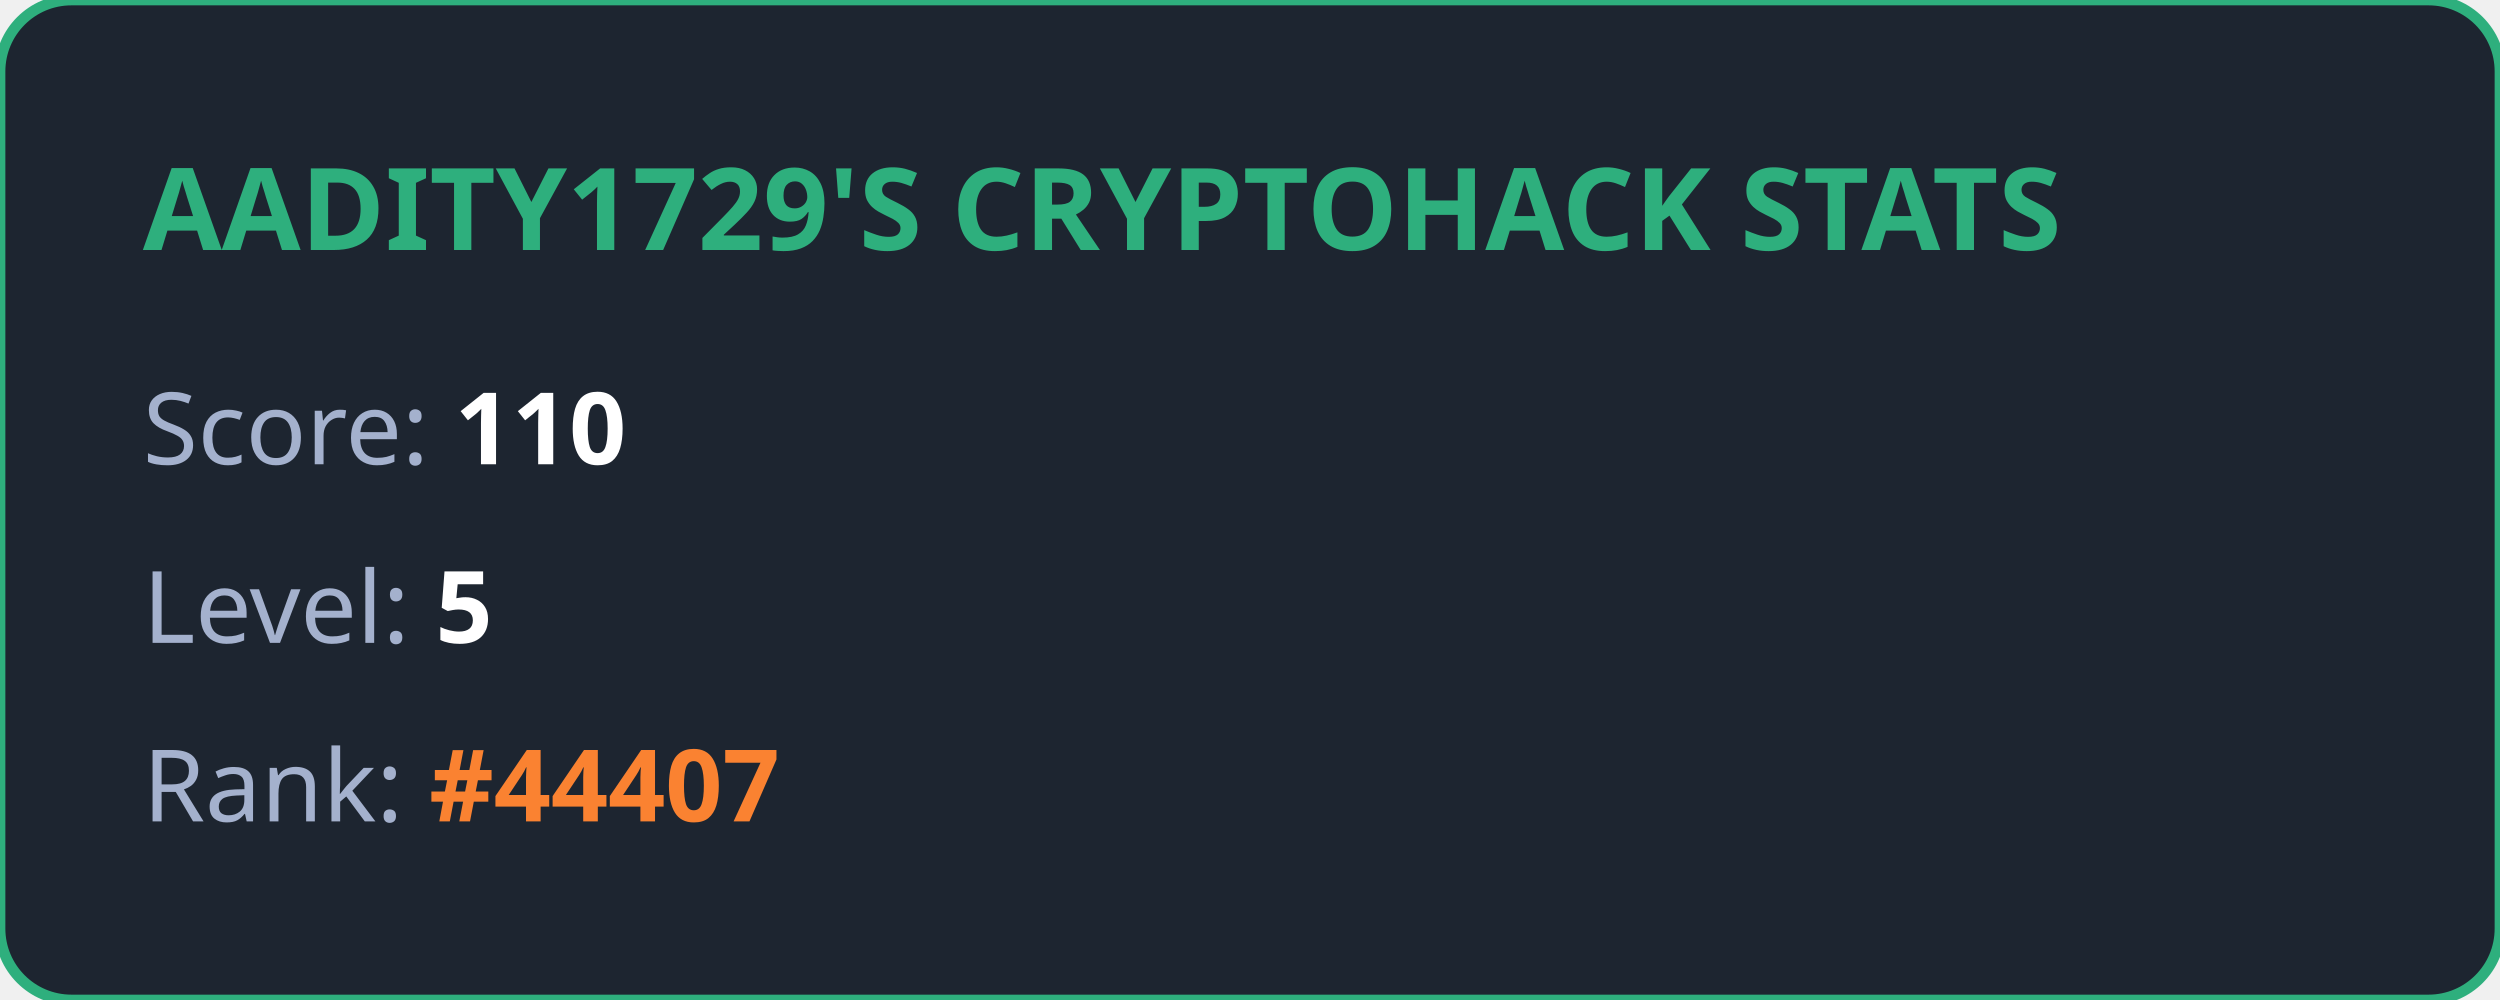
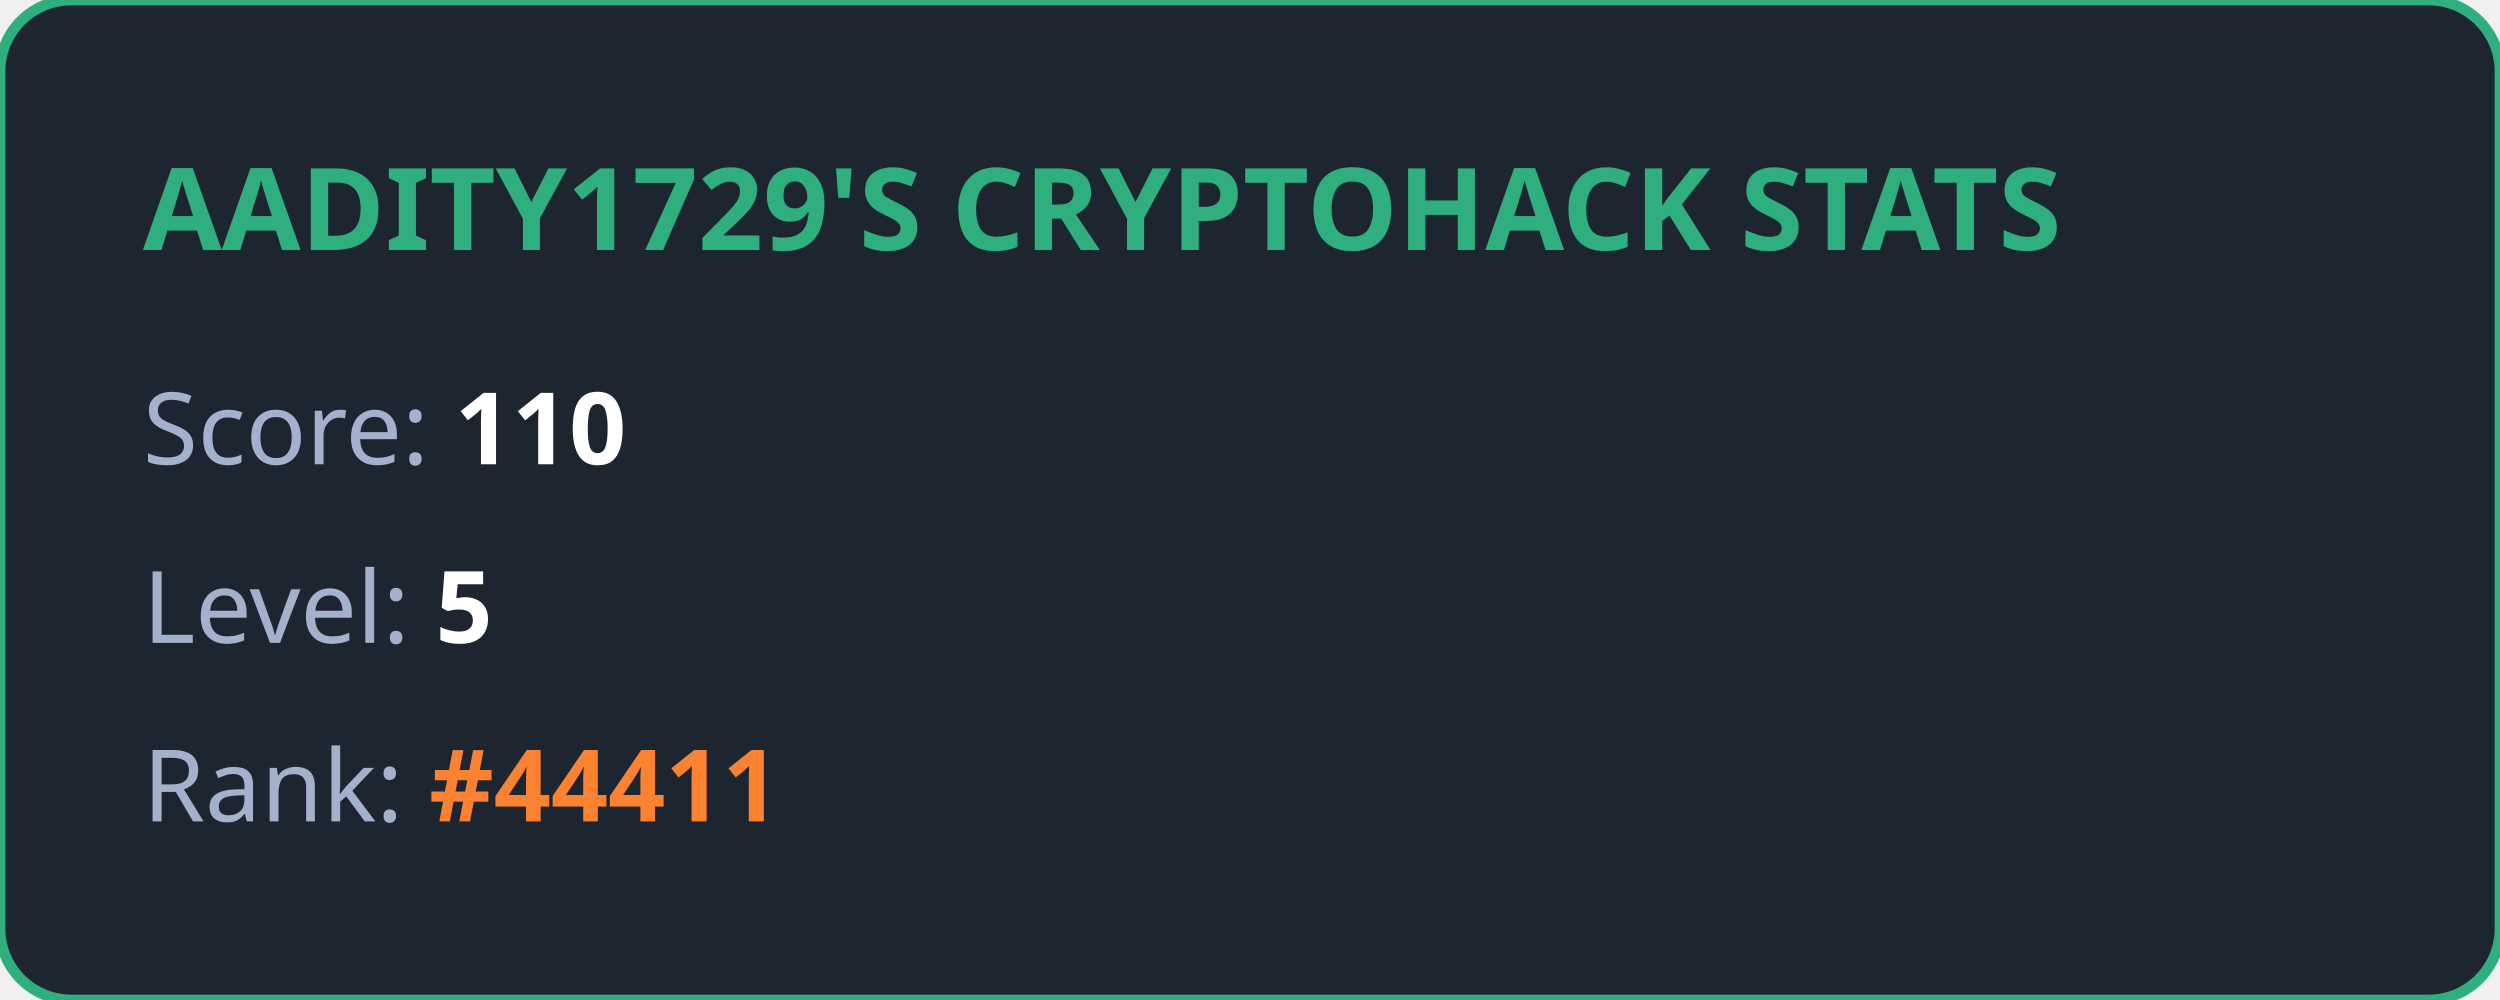
<svg xmlns="http://www.w3.org/2000/svg" width="350" height="140" viewBox="0 0 350 140" fill="none">
  <style>
            .title { font: bold 16px 'Segoe UI', Ubuntu, sans-serif; fill: #2eaf7d; }
            .stat { font: 14px 'Segoe UI', Ubuntu, sans-serif; fill: #a4b1cd; }
            .value { font-weight: bold; fill: #ffffff; }
            .highlight { font-weight: bold; fill: #fa8231; }
        </style>
  <rect width="100%" height="100%" rx="10" fill="#1d2530" stroke="#2eaf7d" stroke-width="1.5" />
  <text x="20" y="35" class="title">AADITY1729'S CRYPTOHACK STATS</text>
  <text x="20" y="65" class="stat">Score: <tspan class="value">110</tspan>
  </text>
  <text x="20" y="90" class="stat">Level: <tspan class="value">5</tspan>
  </text>
-   <text x="20" y="115" class="stat">Rank: <tspan class="highlight">#44407</tspan>
+   <text x="20" y="115" class="stat">Rank: <tspan class="highlight">#44411</tspan>
  </text>
</svg>
